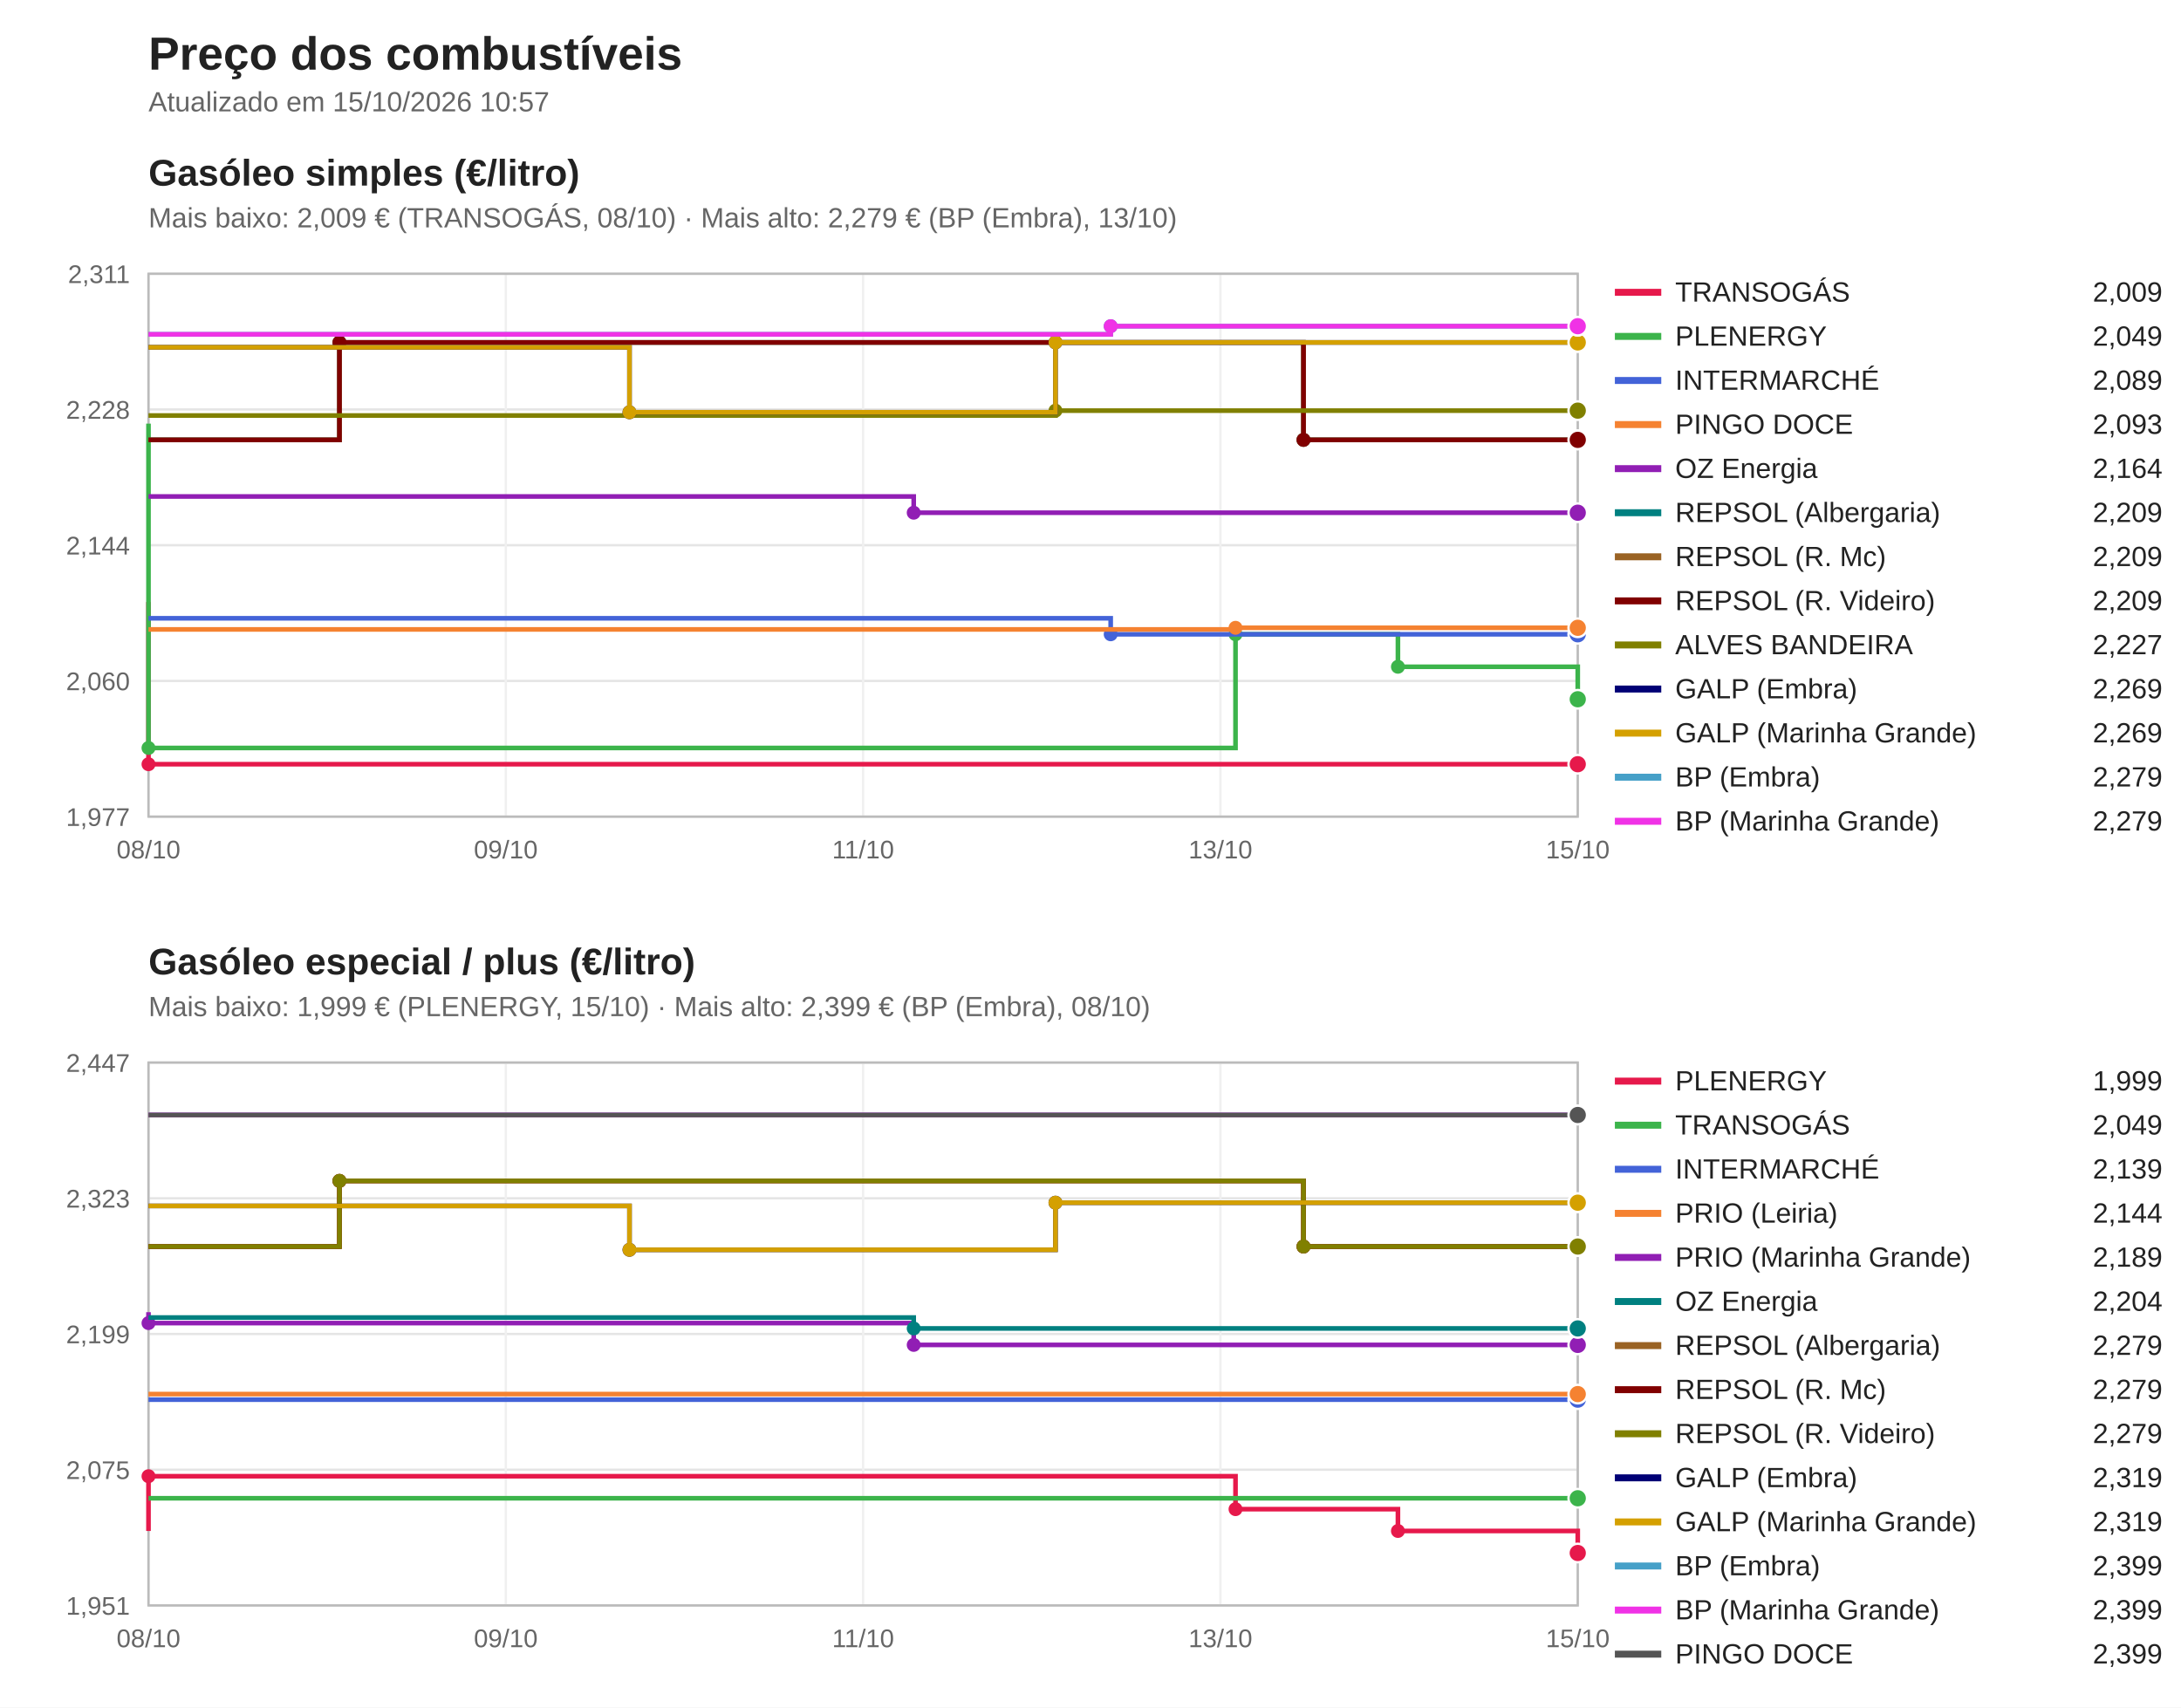
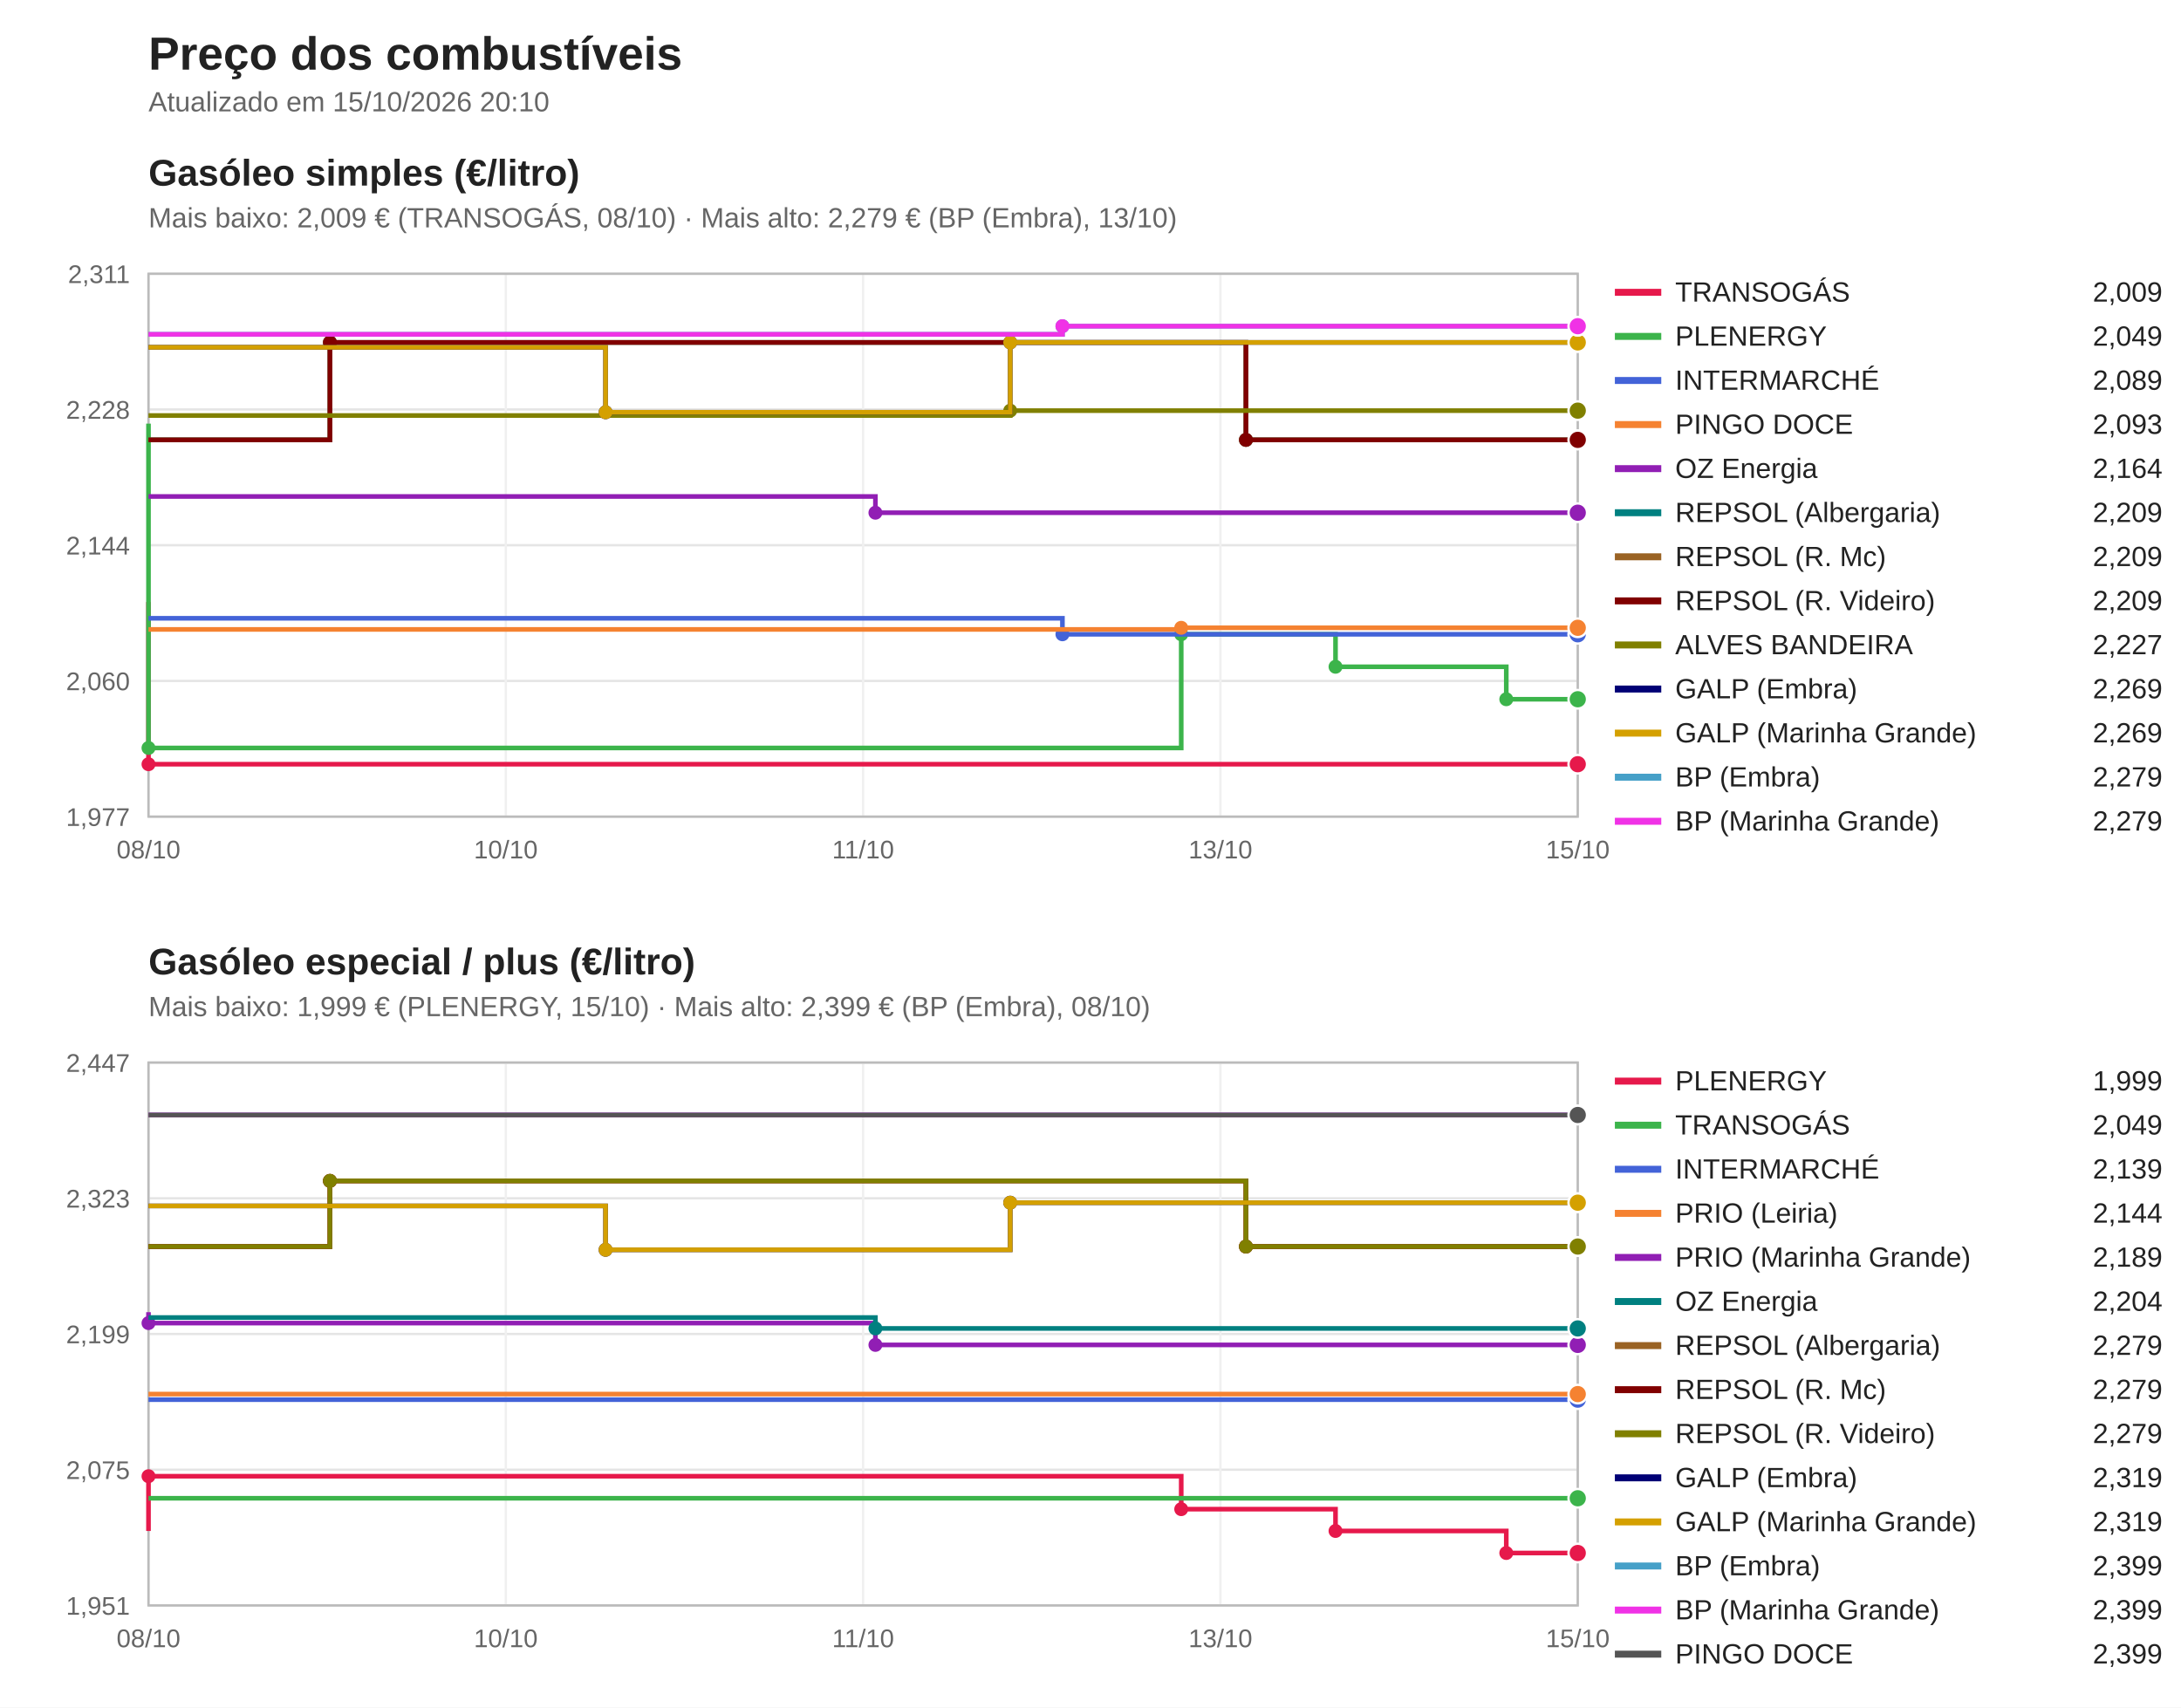
<svg xmlns="http://www.w3.org/2000/svg" viewBox="0 0 940 736" width="940" height="736" font-family="Segoe UI, Arial, sans-serif">
  <rect width="940" height="736" fill="#ffffff" />
  <text x="64" y="30" font-size="20" font-weight="bold" fill="#222">Preço dos combustíveis</text>
-   <text x="64" y="48" font-size="12" fill="#666">Atualizado em 15/10/2026 10:57</text>
+   <text x="64" y="48" font-size="12" fill="#666">Atualizado em 15/10/2026 20:10</text>
  <text x="64" y="80" font-size="16" font-weight="bold" fill="#222">Gasóleo simples (€/litro)</text>
  <text x="64" y="98" font-size="12" fill="#666">Mais baixo: 2,009 € (TRANSOGÁS, 08/10) · Mais alto: 2,279 € (BP (Embra), 13/10)</text>
  <line x1="64" y1="352.0" x2="680" y2="352.0" stroke="#e5e5e5" />
  <text x="56" y="356.0" font-size="11" fill="#666" text-anchor="end">1,977</text>
  <line x1="64" y1="293.5" x2="680" y2="293.5" stroke="#e5e5e5" />
  <text x="56" y="297.5" font-size="11" fill="#666" text-anchor="end">2,060</text>
  <line x1="64" y1="235.0" x2="680" y2="235.0" stroke="#e5e5e5" />
  <text x="56" y="239.0" font-size="11" fill="#666" text-anchor="end">2,144</text>
  <line x1="64" y1="176.5" x2="680" y2="176.5" stroke="#e5e5e5" />
  <text x="56" y="180.5" font-size="11" fill="#666" text-anchor="end">2,228</text>
  <line x1="64" y1="118.0" x2="680" y2="118.0" stroke="#e5e5e5" />
  <text x="56" y="122.0" font-size="11" fill="#666" text-anchor="end">2,311</text>
  <line x1="64.0" y1="118" x2="64.0" y2="352" stroke="#f0f0f0" />
  <text x="64.0" y="370" font-size="11" fill="#666" text-anchor="middle">08/10</text>
  <line x1="218.0" y1="118" x2="218.0" y2="352" stroke="#f0f0f0" />
-   <text x="218.0" y="370" font-size="11" fill="#666" text-anchor="middle">09/10</text>
+   <text x="218.0" y="370" font-size="11" fill="#666" text-anchor="middle">10/10</text>
  <line x1="372.0" y1="118" x2="372.0" y2="352" stroke="#f0f0f0" />
  <text x="372.0" y="370" font-size="11" fill="#666" text-anchor="middle">11/10</text>
  <line x1="526.0" y1="118" x2="526.0" y2="352" stroke="#f0f0f0" />
  <text x="526.0" y="370" font-size="11" fill="#666" text-anchor="middle">13/10</text>
  <line x1="680.0" y1="118" x2="680.0" y2="352" stroke="#f0f0f0" />
  <text x="680.0" y="370" font-size="11" fill="#666" text-anchor="middle">15/10</text>
  <rect x="64" y="118" width="616" height="234" fill="none" stroke="#bbb" />
  <path d="M64.0,259.5 H64.0 V329.4 H680.0 V329.4" fill="none" stroke="#e6194b" stroke-width="2" />
  <circle cx="64.0" cy="329.4" r="3" fill="#e6194b" />
  <circle cx="680.0" cy="329.4" r="4" fill="#e6194b" stroke="#fff" />
  <line x1="696" y1="126" x2="716" y2="126" stroke="#e6194b" stroke-width="3" />
  <text x="722" y="130" font-size="12" fill="#222">TRANSOGÁS</text>
  <text x="932" y="130" font-size="12" fill="#222" text-anchor="end">2,009</text>
-   <path d="M64.0,182.6 H64.0 V322.4 H532.5 V273.4 H602.5 V287.4 H680.0 V301.4 H680.0 V301.4" fill="none" stroke="#3cb44b" stroke-width="2" />
+   <path d="M64.0,182.6 H64.0 V322.4 H509.1 V273.4 H575.6 V287.4 H649.2 V301.4 H680.0 V301.4" fill="none" stroke="#3cb44b" stroke-width="2" />
  <circle cx="64.0" cy="322.4" r="3" fill="#3cb44b" />
-   <circle cx="532.5" cy="273.4" r="3" fill="#3cb44b" />
-   <circle cx="602.5" cy="287.4" r="3" fill="#3cb44b" />
-   <circle cx="680.0" cy="301.4" r="3" fill="#3cb44b" />
+   <circle cx="509.1" cy="273.4" r="3" fill="#3cb44b" />
+   <circle cx="575.6" cy="287.4" r="3" fill="#3cb44b" />
+   <circle cx="649.2" cy="301.4" r="3" fill="#3cb44b" />
  <circle cx="680.0" cy="301.4" r="4" fill="#3cb44b" stroke="#fff" />
  <line x1="696" y1="145" x2="716" y2="145" stroke="#3cb44b" stroke-width="3" />
  <text x="722" y="149" font-size="12" fill="#222">PLENERGY</text>
  <text x="932" y="149" font-size="12" fill="#222" text-anchor="end">2,049</text>
-   <path d="M64.0,266.5 H478.7 V273.4 H680.0 V273.4" fill="none" stroke="#4363d8" stroke-width="2" />
-   <circle cx="478.7" cy="273.4" r="3" fill="#4363d8" />
+   <path d="M64.0,266.5 H457.9 V273.4 H680.0 V273.4" fill="none" stroke="#4363d8" stroke-width="2" />
+   <circle cx="457.9" cy="273.4" r="3" fill="#4363d8" />
  <circle cx="680.0" cy="273.4" r="4" fill="#4363d8" stroke="#fff" />
  <line x1="696" y1="164" x2="716" y2="164" stroke="#4363d8" stroke-width="3" />
  <text x="722" y="168" font-size="12" fill="#222">INTERMARCHÉ</text>
  <text x="932" y="168" font-size="12" fill="#222" text-anchor="end">2,089</text>
-   <path d="M64.0,271.3 H532.5 V270.6 H680.0 V270.6" fill="none" stroke="#f58231" stroke-width="2" />
-   <circle cx="532.5" cy="270.6" r="3" fill="#f58231" />
+   <path d="M64.0,271.3 H509.1 V270.6 H680.0 V270.6" fill="none" stroke="#f58231" stroke-width="2" />
+   <circle cx="509.1" cy="270.6" r="3" fill="#f58231" />
  <circle cx="680.0" cy="270.6" r="4" fill="#f58231" stroke="#fff" />
  <line x1="696" y1="183" x2="716" y2="183" stroke="#f58231" stroke-width="3" />
  <text x="722" y="187" font-size="12" fill="#222">PINGO DOCE</text>
  <text x="932" y="187" font-size="12" fill="#222" text-anchor="end">2,093</text>
-   <path d="M64.0,214.0 H393.8 V221.0 H680.0 V221.0" fill="none" stroke="#911eb4" stroke-width="2" />
-   <circle cx="393.8" cy="221.0" r="3" fill="#911eb4" />
+   <path d="M64.0,214.0 H377.3 V221.0 H680.0 V221.0" fill="none" stroke="#911eb4" stroke-width="2" />
+   <circle cx="377.3" cy="221.0" r="3" fill="#911eb4" />
  <circle cx="680.0" cy="221.0" r="4" fill="#911eb4" stroke="#fff" />
  <line x1="696" y1="202" x2="716" y2="202" stroke="#911eb4" stroke-width="3" />
  <text x="722" y="206" font-size="12" fill="#222">OZ Energia</text>
  <text x="932" y="206" font-size="12" fill="#222" text-anchor="end">2,164</text>
-   <path d="M64.0,189.6 H146.3 V147.6 H561.8 V189.6 H680.0 V189.6" fill="none" stroke="#008080" stroke-width="2" />
-   <circle cx="146.3" cy="147.6" r="3" fill="#008080" />
-   <circle cx="561.8" cy="189.6" r="3" fill="#008080" />
+   <path d="M64.0,189.6 H142.2 V147.6 H537.0 V189.6 H680.0 V189.6" fill="none" stroke="#008080" stroke-width="2" />
+   <circle cx="142.2" cy="147.6" r="3" fill="#008080" />
+   <circle cx="537.0" cy="189.6" r="3" fill="#008080" />
  <circle cx="680.0" cy="189.6" r="4" fill="#008080" stroke="#fff" />
  <line x1="696" y1="221" x2="716" y2="221" stroke="#008080" stroke-width="3" />
  <text x="722" y="225" font-size="12" fill="#222">REPSOL (Albergaria)</text>
  <text x="932" y="225" font-size="12" fill="#222" text-anchor="end">2,209</text>
-   <path d="M64.0,189.6 H146.3 V147.6 H561.8 V189.6 H680.0 V189.6" fill="none" stroke="#9a6324" stroke-width="2" />
-   <circle cx="146.3" cy="147.6" r="3" fill="#9a6324" />
-   <circle cx="561.8" cy="189.6" r="3" fill="#9a6324" />
+   <path d="M64.0,189.6 H142.2 V147.6 H537.0 V189.6 H680.0 V189.6" fill="none" stroke="#9a6324" stroke-width="2" />
+   <circle cx="142.2" cy="147.6" r="3" fill="#9a6324" />
+   <circle cx="537.0" cy="189.6" r="3" fill="#9a6324" />
  <circle cx="680.0" cy="189.6" r="4" fill="#9a6324" stroke="#fff" />
  <line x1="696" y1="240" x2="716" y2="240" stroke="#9a6324" stroke-width="3" />
  <text x="722" y="244" font-size="12" fill="#222">REPSOL (R. Mc)</text>
  <text x="932" y="244" font-size="12" fill="#222" text-anchor="end">2,209</text>
-   <path d="M64.0,189.6 H146.3 V147.6 H561.8 V189.6 H680.0 V189.6" fill="none" stroke="#800000" stroke-width="2" />
-   <circle cx="146.3" cy="147.6" r="3" fill="#800000" />
-   <circle cx="561.8" cy="189.6" r="3" fill="#800000" />
+   <path d="M64.0,189.6 H142.2 V147.6 H537.0 V189.6 H680.0 V189.6" fill="none" stroke="#800000" stroke-width="2" />
+   <circle cx="142.2" cy="147.6" r="3" fill="#800000" />
+   <circle cx="537.0" cy="189.6" r="3" fill="#800000" />
  <circle cx="680.0" cy="189.6" r="4" fill="#800000" stroke="#fff" />
  <line x1="696" y1="259" x2="716" y2="259" stroke="#800000" stroke-width="3" />
  <text x="722" y="263" font-size="12" fill="#222">REPSOL (R. Videiro)</text>
  <text x="932" y="263" font-size="12" fill="#222" text-anchor="end">2,209</text>
-   <path d="M64.0,179.1 H454.9 V177.0 H680.0 V177.0" fill="none" stroke="#808000" stroke-width="2" />
-   <circle cx="454.9" cy="177.0" r="3" fill="#808000" />
+   <path d="M64.0,179.1 H435.4 V177.0 H680.0 V177.0" fill="none" stroke="#808000" stroke-width="2" />
+   <circle cx="435.4" cy="177.0" r="3" fill="#808000" />
  <circle cx="680.0" cy="177.0" r="4" fill="#808000" stroke="#fff" />
  <line x1="696" y1="278" x2="716" y2="278" stroke="#808000" stroke-width="3" />
  <text x="722" y="282" font-size="12" fill="#222">ALVES BANDEIRA</text>
  <text x="932" y="282" font-size="12" fill="#222" text-anchor="end">2,227</text>
-   <path d="M64.0,149.7 H271.3 V177.7 H454.9 V147.6 H680.0 V147.6" fill="none" stroke="#000075" stroke-width="2" />
-   <circle cx="271.3" cy="177.7" r="3" fill="#000075" />
-   <circle cx="454.9" cy="147.6" r="3" fill="#000075" />
+   <path d="M64.0,149.7 H261.0 V177.7 H435.4 V147.6 H680.0 V147.6" fill="none" stroke="#000075" stroke-width="2" />
+   <circle cx="261.0" cy="177.7" r="3" fill="#000075" />
+   <circle cx="435.4" cy="147.6" r="3" fill="#000075" />
  <circle cx="680.0" cy="147.6" r="4" fill="#000075" stroke="#fff" />
  <line x1="696" y1="297" x2="716" y2="297" stroke="#000075" stroke-width="3" />
  <text x="722" y="301" font-size="12" fill="#222">GALP (Embra)</text>
  <text x="932" y="301" font-size="12" fill="#222" text-anchor="end">2,269</text>
-   <path d="M64.0,149.7 H271.3 V177.7 H454.9 V147.6 H680.0 V147.6" fill="none" stroke="#d4a000" stroke-width="2" />
-   <circle cx="271.3" cy="177.7" r="3" fill="#d4a000" />
-   <circle cx="454.9" cy="147.6" r="3" fill="#d4a000" />
+   <path d="M64.0,149.7 H261.0 V177.7 H435.4 V147.6 H680.0 V147.6" fill="none" stroke="#d4a000" stroke-width="2" />
+   <circle cx="261.0" cy="177.7" r="3" fill="#d4a000" />
+   <circle cx="435.4" cy="147.6" r="3" fill="#d4a000" />
  <circle cx="680.0" cy="147.6" r="4" fill="#d4a000" stroke="#fff" />
  <line x1="696" y1="316" x2="716" y2="316" stroke="#d4a000" stroke-width="3" />
  <text x="722" y="320" font-size="12" fill="#222">GALP (Marinha Grande)</text>
  <text x="932" y="320" font-size="12" fill="#222" text-anchor="end">2,269</text>
-   <path d="M64.0,144.1 H478.7 V140.6 H680.0 V140.6" fill="none" stroke="#46a0c8" stroke-width="2" />
-   <circle cx="478.7" cy="140.6" r="3" fill="#46a0c8" />
+   <path d="M64.0,144.1 H457.9 V140.6 H680.0 V140.6" fill="none" stroke="#46a0c8" stroke-width="2" />
+   <circle cx="457.9" cy="140.6" r="3" fill="#46a0c8" />
  <circle cx="680.0" cy="140.6" r="4" fill="#46a0c8" stroke="#fff" />
  <line x1="696" y1="335" x2="716" y2="335" stroke="#46a0c8" stroke-width="3" />
  <text x="722" y="339" font-size="12" fill="#222">BP (Embra)</text>
  <text x="932" y="339" font-size="12" fill="#222" text-anchor="end">2,279</text>
-   <path d="M64.0,144.1 H478.7 V140.6 H680.0 V140.6" fill="none" stroke="#f032e6" stroke-width="2" />
-   <circle cx="478.7" cy="140.6" r="3" fill="#f032e6" />
+   <path d="M64.0,144.1 H457.9 V140.6 H680.0 V140.6" fill="none" stroke="#f032e6" stroke-width="2" />
+   <circle cx="457.9" cy="140.6" r="3" fill="#f032e6" />
  <circle cx="680.0" cy="140.6" r="4" fill="#f032e6" stroke="#fff" />
  <line x1="696" y1="354" x2="716" y2="354" stroke="#f032e6" stroke-width="3" />
  <text x="722" y="358" font-size="12" fill="#222">BP (Marinha Grande)</text>
  <text x="932" y="358" font-size="12" fill="#222" text-anchor="end">2,279</text>
  <text x="64" y="420" font-size="16" font-weight="bold" fill="#222">Gasóleo especial / plus (€/litro)</text>
  <text x="64" y="438" font-size="12" fill="#666">Mais baixo: 1,999 € (PLENERGY, 15/10) · Mais alto: 2,399 € (BP (Embra), 08/10)</text>
  <line x1="64" y1="692.0" x2="680" y2="692.0" stroke="#e5e5e5" />
  <text x="56" y="696.0" font-size="11" fill="#666" text-anchor="end">1,951</text>
  <line x1="64" y1="633.5" x2="680" y2="633.5" stroke="#e5e5e5" />
  <text x="56" y="637.5" font-size="11" fill="#666" text-anchor="end">2,075</text>
  <line x1="64" y1="575.0" x2="680" y2="575.0" stroke="#e5e5e5" />
  <text x="56" y="579.0" font-size="11" fill="#666" text-anchor="end">2,199</text>
  <line x1="64" y1="516.5" x2="680" y2="516.5" stroke="#e5e5e5" />
  <text x="56" y="520.5" font-size="11" fill="#666" text-anchor="end">2,323</text>
  <line x1="64" y1="458.0" x2="680" y2="458.0" stroke="#e5e5e5" />
  <text x="56" y="462.0" font-size="11" fill="#666" text-anchor="end">2,447</text>
  <line x1="64.0" y1="458" x2="64.0" y2="692" stroke="#f0f0f0" />
  <text x="64.0" y="710" font-size="11" fill="#666" text-anchor="middle">08/10</text>
  <line x1="218.0" y1="458" x2="218.0" y2="692" stroke="#f0f0f0" />
-   <text x="218.0" y="710" font-size="11" fill="#666" text-anchor="middle">09/10</text>
+   <text x="218.0" y="710" font-size="11" fill="#666" text-anchor="middle">10/10</text>
  <line x1="372.0" y1="458" x2="372.0" y2="692" stroke="#f0f0f0" />
  <text x="372.0" y="710" font-size="11" fill="#666" text-anchor="middle">11/10</text>
  <line x1="526.0" y1="458" x2="526.0" y2="692" stroke="#f0f0f0" />
  <text x="526.0" y="710" font-size="11" fill="#666" text-anchor="middle">13/10</text>
  <line x1="680.0" y1="458" x2="680.0" y2="692" stroke="#f0f0f0" />
  <text x="680.0" y="710" font-size="11" fill="#666" text-anchor="middle">15/10</text>
  <rect x="64" y="458" width="616" height="234" fill="none" stroke="#bbb" />
-   <path d="M64.0,659.9 H64.0 V636.3 H532.5 V650.5 H602.5 V659.9 H680.0 V669.4 H680.0 V669.4" fill="none" stroke="#e6194b" stroke-width="2" />
+   <path d="M64.0,659.9 H64.0 V636.3 H509.1 V650.5 H575.6 V659.9 H649.2 V669.4 H680.0 V669.4" fill="none" stroke="#e6194b" stroke-width="2" />
  <circle cx="64.0" cy="636.3" r="3" fill="#e6194b" />
-   <circle cx="532.5" cy="650.5" r="3" fill="#e6194b" />
-   <circle cx="602.5" cy="659.9" r="3" fill="#e6194b" />
-   <circle cx="680.0" cy="669.4" r="3" fill="#e6194b" />
+   <circle cx="509.1" cy="650.5" r="3" fill="#e6194b" />
+   <circle cx="575.6" cy="659.9" r="3" fill="#e6194b" />
+   <circle cx="649.2" cy="669.4" r="3" fill="#e6194b" />
  <circle cx="680.0" cy="669.4" r="4" fill="#e6194b" stroke="#fff" />
  <line x1="696" y1="466" x2="716" y2="466" stroke="#e6194b" stroke-width="3" />
  <text x="722" y="470" font-size="12" fill="#222">PLENERGY</text>
  <text x="932" y="470" font-size="12" fill="#222" text-anchor="end">1,999</text>
  <path d="M64.0,645.8 H680.0 V645.8" fill="none" stroke="#3cb44b" stroke-width="2" />
  <circle cx="680.0" cy="645.8" r="4" fill="#3cb44b" stroke="#fff" />
  <line x1="696" y1="485" x2="716" y2="485" stroke="#3cb44b" stroke-width="3" />
  <text x="722" y="489" font-size="12" fill="#222">TRANSOGÁS</text>
  <text x="932" y="489" font-size="12" fill="#222" text-anchor="end">2,049</text>
  <path d="M64.0,603.3 H680.0 V603.3" fill="none" stroke="#4363d8" stroke-width="2" />
  <circle cx="680.0" cy="603.3" r="4" fill="#4363d8" stroke="#fff" />
  <line x1="696" y1="504" x2="716" y2="504" stroke="#4363d8" stroke-width="3" />
  <text x="722" y="508" font-size="12" fill="#222">INTERMARCHÉ</text>
  <text x="932" y="508" font-size="12" fill="#222" text-anchor="end">2,139</text>
  <path d="M64.0,600.9 H680.0 V600.9" fill="none" stroke="#f58231" stroke-width="2" />
  <circle cx="680.0" cy="600.9" r="4" fill="#f58231" stroke="#fff" />
  <line x1="696" y1="523" x2="716" y2="523" stroke="#f58231" stroke-width="3" />
  <text x="722" y="527" font-size="12" fill="#222">PRIO (Leiria)</text>
  <text x="932" y="527" font-size="12" fill="#222" text-anchor="end">2,144</text>
-   <path d="M64.0,565.6 H64.0 V570.3 H393.8 V579.7 H680.0 V579.7" fill="none" stroke="#911eb4" stroke-width="2" />
+   <path d="M64.0,565.6 H64.0 V570.3 H377.3 V579.7 H680.0 V579.7" fill="none" stroke="#911eb4" stroke-width="2" />
  <circle cx="64.0" cy="570.3" r="3" fill="#911eb4" />
-   <circle cx="393.8" cy="579.7" r="3" fill="#911eb4" />
+   <circle cx="377.3" cy="579.7" r="3" fill="#911eb4" />
  <circle cx="680.0" cy="579.7" r="4" fill="#911eb4" stroke="#fff" />
  <line x1="696" y1="542" x2="716" y2="542" stroke="#911eb4" stroke-width="3" />
  <text x="722" y="546" font-size="12" fill="#222">PRIO (Marinha Grande)</text>
  <text x="932" y="546" font-size="12" fill="#222" text-anchor="end">2,189</text>
-   <path d="M64.0,567.9 H393.8 V572.6 H680.0 V572.6" fill="none" stroke="#008080" stroke-width="2" />
-   <circle cx="393.8" cy="572.6" r="3" fill="#008080" />
+   <path d="M64.0,567.9 H377.3 V572.6 H680.0 V572.6" fill="none" stroke="#008080" stroke-width="2" />
+   <circle cx="377.3" cy="572.6" r="3" fill="#008080" />
  <circle cx="680.0" cy="572.6" r="4" fill="#008080" stroke="#fff" />
  <line x1="696" y1="561" x2="716" y2="561" stroke="#008080" stroke-width="3" />
  <text x="722" y="565" font-size="12" fill="#222">OZ Energia</text>
  <text x="932" y="565" font-size="12" fill="#222" text-anchor="end">2,204</text>
-   <path d="M64.0,537.3 H146.3 V509.0 H561.8 V537.3 H680.0 V537.3" fill="none" stroke="#9a6324" stroke-width="2" />
-   <circle cx="146.3" cy="509.0" r="3" fill="#9a6324" />
-   <circle cx="561.8" cy="537.3" r="3" fill="#9a6324" />
+   <path d="M64.0,537.3 H142.2 V509.0 H537.0 V537.3 H680.0 V537.3" fill="none" stroke="#9a6324" stroke-width="2" />
+   <circle cx="142.2" cy="509.0" r="3" fill="#9a6324" />
+   <circle cx="537.0" cy="537.3" r="3" fill="#9a6324" />
  <circle cx="680.0" cy="537.3" r="4" fill="#9a6324" stroke="#fff" />
  <line x1="696" y1="580" x2="716" y2="580" stroke="#9a6324" stroke-width="3" />
  <text x="722" y="584" font-size="12" fill="#222">REPSOL (Albergaria)</text>
  <text x="932" y="584" font-size="12" fill="#222" text-anchor="end">2,279</text>
-   <path d="M64.0,537.3 H146.3 V509.0 H561.8 V537.3 H680.0 V537.3" fill="none" stroke="#800000" stroke-width="2" />
-   <circle cx="146.3" cy="509.0" r="3" fill="#800000" />
-   <circle cx="561.8" cy="537.3" r="3" fill="#800000" />
+   <path d="M64.0,537.3 H142.2 V509.0 H537.0 V537.3 H680.0 V537.3" fill="none" stroke="#800000" stroke-width="2" />
+   <circle cx="142.2" cy="509.0" r="3" fill="#800000" />
+   <circle cx="537.0" cy="537.3" r="3" fill="#800000" />
  <circle cx="680.0" cy="537.3" r="4" fill="#800000" stroke="#fff" />
  <line x1="696" y1="599" x2="716" y2="599" stroke="#800000" stroke-width="3" />
  <text x="722" y="603" font-size="12" fill="#222">REPSOL (R. Mc)</text>
  <text x="932" y="603" font-size="12" fill="#222" text-anchor="end">2,279</text>
-   <path d="M64.0,537.3 H146.3 V509.0 H561.8 V537.3 H680.0 V537.3" fill="none" stroke="#808000" stroke-width="2" />
-   <circle cx="146.3" cy="509.0" r="3" fill="#808000" />
-   <circle cx="561.8" cy="537.3" r="3" fill="#808000" />
+   <path d="M64.0,537.3 H142.2 V509.0 H537.0 V537.3 H680.0 V537.3" fill="none" stroke="#808000" stroke-width="2" />
+   <circle cx="142.2" cy="509.0" r="3" fill="#808000" />
+   <circle cx="537.0" cy="537.3" r="3" fill="#808000" />
  <circle cx="680.0" cy="537.3" r="4" fill="#808000" stroke="#fff" />
  <line x1="696" y1="618" x2="716" y2="618" stroke="#808000" stroke-width="3" />
  <text x="722" y="622" font-size="12" fill="#222">REPSOL (R. Videiro)</text>
  <text x="932" y="622" font-size="12" fill="#222" text-anchor="end">2,279</text>
-   <path d="M64.0,519.8 H271.3 V538.7 H454.9 V518.4 H680.0 V518.4" fill="none" stroke="#000075" stroke-width="2" />
-   <circle cx="271.3" cy="538.7" r="3" fill="#000075" />
-   <circle cx="454.9" cy="518.4" r="3" fill="#000075" />
+   <path d="M64.0,519.8 H261.0 V538.7 H435.4 V518.4 H680.0 V518.4" fill="none" stroke="#000075" stroke-width="2" />
+   <circle cx="261.0" cy="538.7" r="3" fill="#000075" />
+   <circle cx="435.4" cy="518.4" r="3" fill="#000075" />
  <circle cx="680.0" cy="518.4" r="4" fill="#000075" stroke="#fff" />
  <line x1="696" y1="637" x2="716" y2="637" stroke="#000075" stroke-width="3" />
  <text x="722" y="641" font-size="12" fill="#222">GALP (Embra)</text>
  <text x="932" y="641" font-size="12" fill="#222" text-anchor="end">2,319</text>
-   <path d="M64.0,519.8 H271.3 V538.7 H454.9 V518.4 H680.0 V518.4" fill="none" stroke="#d4a000" stroke-width="2" />
-   <circle cx="271.3" cy="538.7" r="3" fill="#d4a000" />
-   <circle cx="454.9" cy="518.4" r="3" fill="#d4a000" />
+   <path d="M64.0,519.8 H261.0 V538.7 H435.4 V518.4 H680.0 V518.4" fill="none" stroke="#d4a000" stroke-width="2" />
+   <circle cx="261.0" cy="538.7" r="3" fill="#d4a000" />
+   <circle cx="435.4" cy="518.4" r="3" fill="#d4a000" />
  <circle cx="680.0" cy="518.4" r="4" fill="#d4a000" stroke="#fff" />
  <line x1="696" y1="656" x2="716" y2="656" stroke="#d4a000" stroke-width="3" />
  <text x="722" y="660" font-size="12" fill="#222">GALP (Marinha Grande)</text>
  <text x="932" y="660" font-size="12" fill="#222" text-anchor="end">2,319</text>
  <path d="M64.0,480.6 H680.0 V480.6" fill="none" stroke="#46a0c8" stroke-width="2" />
  <circle cx="680.0" cy="480.6" r="4" fill="#46a0c8" stroke="#fff" />
  <line x1="696" y1="675" x2="716" y2="675" stroke="#46a0c8" stroke-width="3" />
  <text x="722" y="679" font-size="12" fill="#222">BP (Embra)</text>
  <text x="932" y="679" font-size="12" fill="#222" text-anchor="end">2,399</text>
  <path d="M64.0,480.6 H680.0 V480.6" fill="none" stroke="#f032e6" stroke-width="2" />
  <circle cx="680.0" cy="480.6" r="4" fill="#f032e6" stroke="#fff" />
  <line x1="696" y1="694" x2="716" y2="694" stroke="#f032e6" stroke-width="3" />
  <text x="722" y="698" font-size="12" fill="#222">BP (Marinha Grande)</text>
  <text x="932" y="698" font-size="12" fill="#222" text-anchor="end">2,399</text>
  <path d="M64.0,480.6 H680.0 V480.6" fill="none" stroke="#555555" stroke-width="2" />
  <circle cx="680.0" cy="480.6" r="4" fill="#555555" stroke="#fff" />
  <line x1="696" y1="713" x2="716" y2="713" stroke="#555555" stroke-width="3" />
  <text x="722" y="717" font-size="12" fill="#222">PINGO DOCE</text>
  <text x="932" y="717" font-size="12" fill="#222" text-anchor="end">2,399</text>
</svg>
